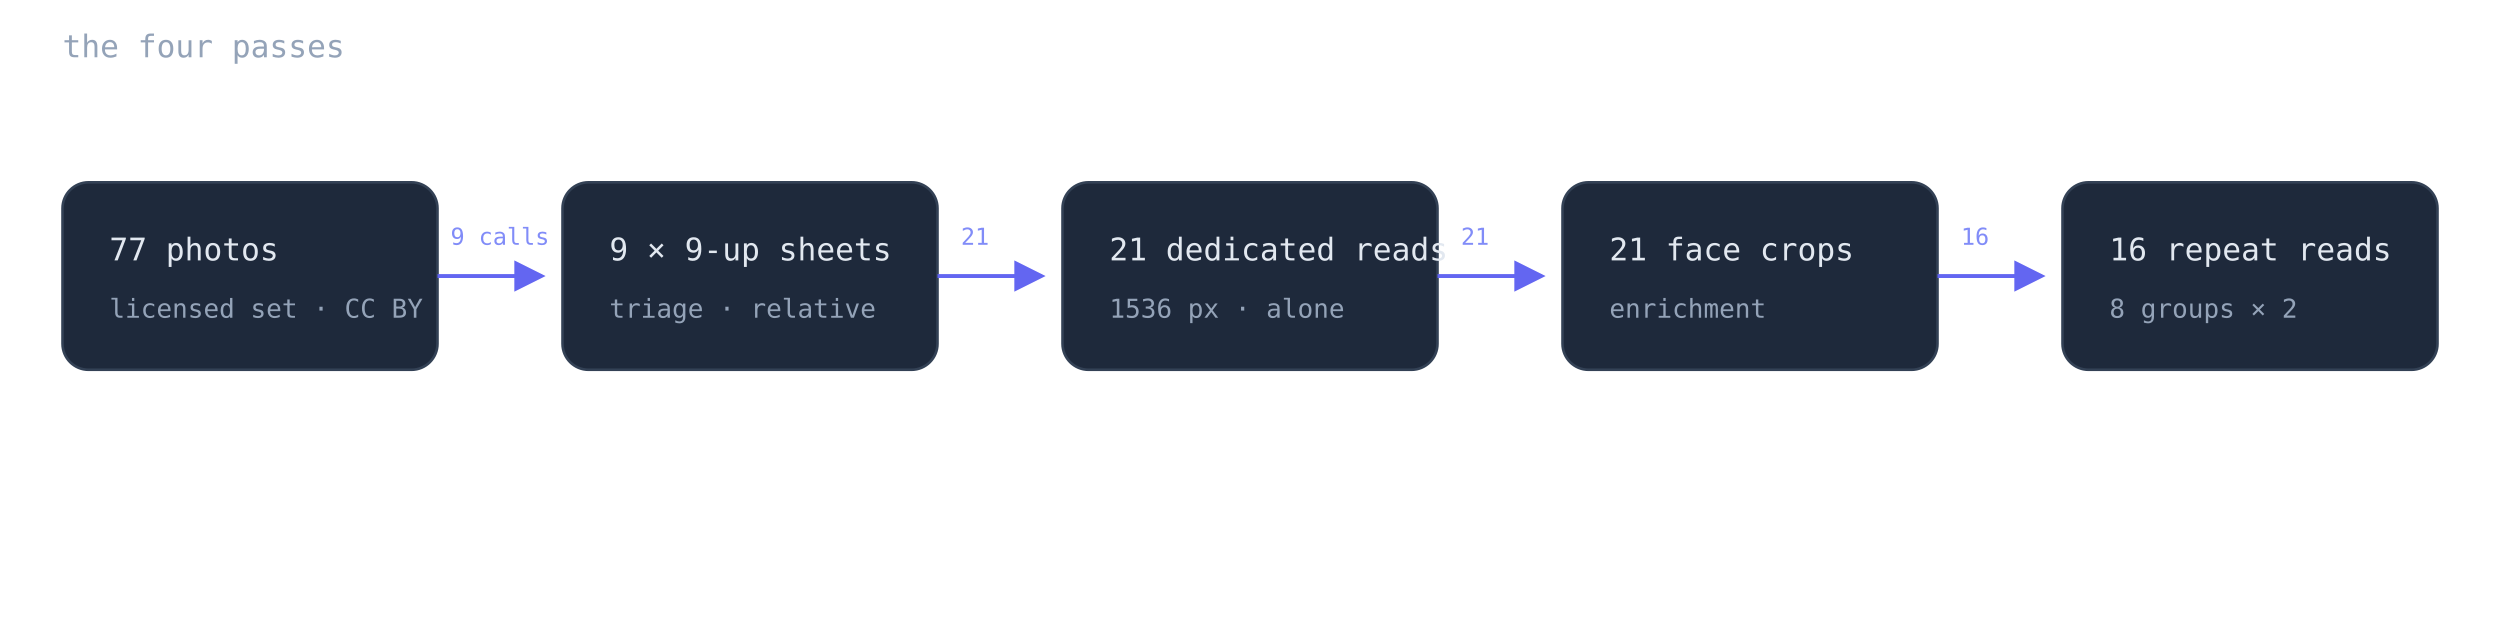
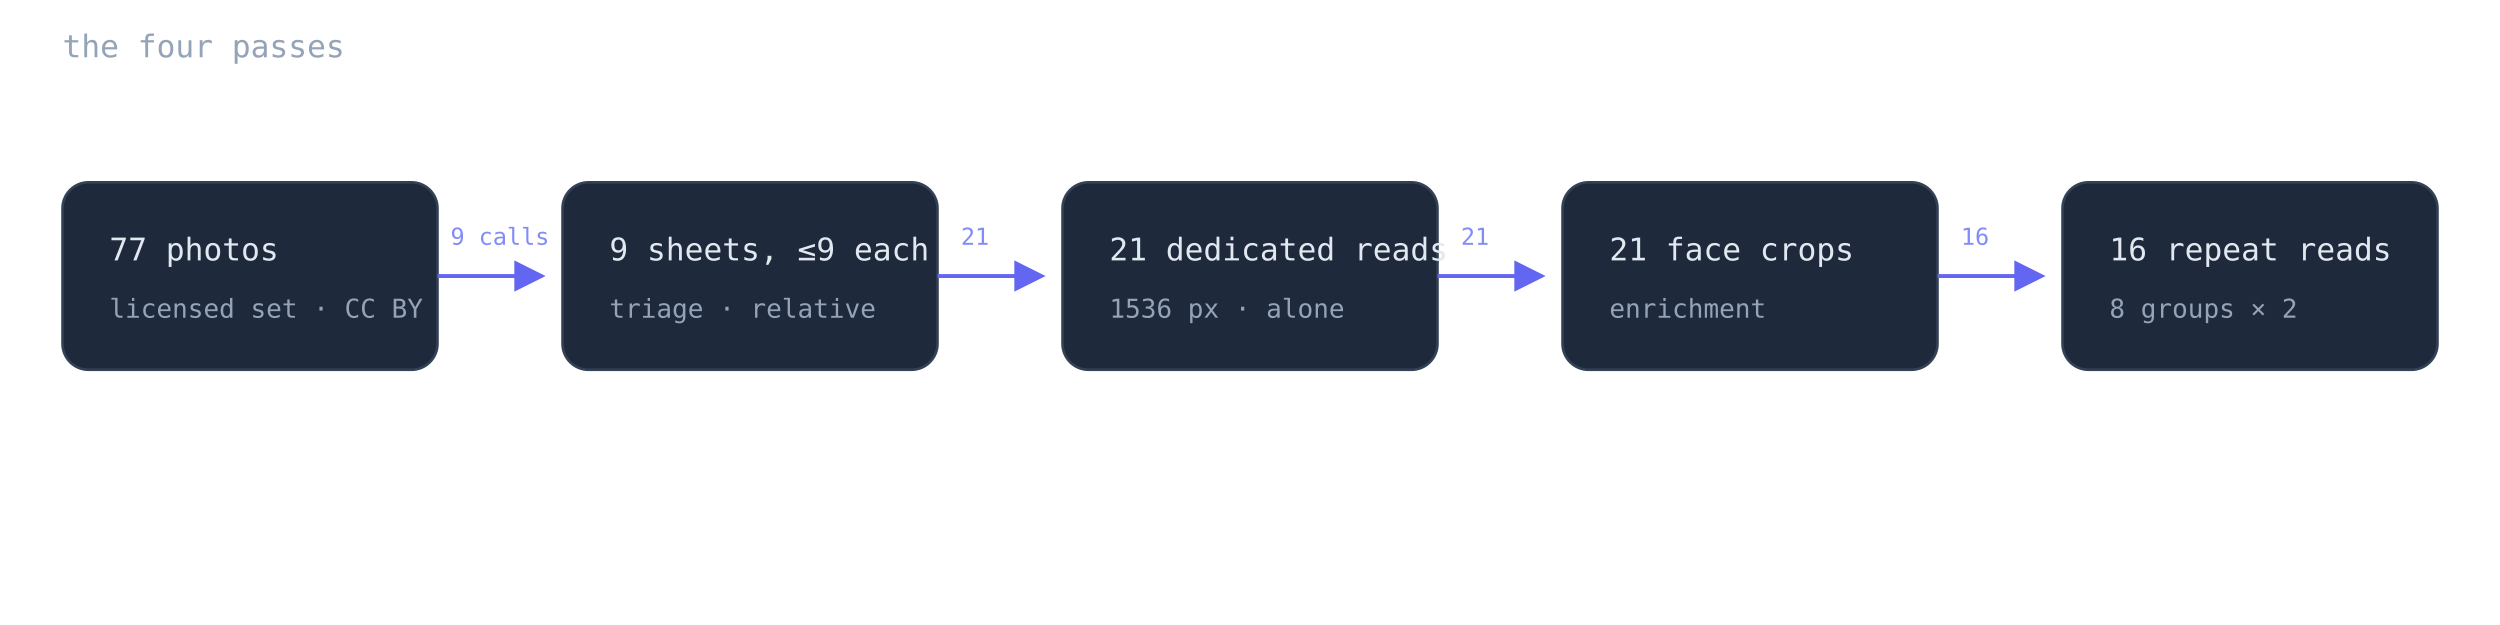
<svg xmlns="http://www.w3.org/2000/svg" viewBox="0 0 960 240" role="img" aria-labelledby="title desc">
  <style>
    text { font-family: "JetBrains Mono", "SFMono-Regular", Consolas, monospace; }
    .node { fill: #1e293b; stroke: #334155; }
    .label { fill: #e2e8f0; font-size: 12px; }
    .sub { fill: #94a3b8; font-size: 10px; }
    .arrow { fill: none; stroke: #6366f1; stroke-width: 1.5; }
    .arrow-label { fill: #818cf8; font-size: 9px; }
  </style>
  <defs>
    <marker id="arrow" markerWidth="8" markerHeight="8" refX="7" refY="4" orient="auto">
      <path d="M0 0L8 4L0 8Z" fill="#6366f1" />
    </marker>
  </defs>
  <text x="24" y="22" fill="#94a3b8" font-size="12">the four passes</text>
  <rect class="node" x="24" y="70" width="144" height="72" rx="10" />
  <rect class="node" x="216" y="70" width="144" height="72" rx="10" />
  <rect class="node" x="408" y="70" width="144" height="72" rx="10" />
  <rect class="node" x="600" y="70" width="144" height="72" rx="10" />
  <rect class="node" x="792" y="70" width="144" height="72" rx="10" />
  <path class="arrow" marker-end="url(#arrow)" d="M168 106H208" />
  <path class="arrow" marker-end="url(#arrow)" d="M360 106H400" />
  <path class="arrow" marker-end="url(#arrow)" d="M552 106H592" />
  <path class="arrow" marker-end="url(#arrow)" d="M744 106H784" />
  <text class="arrow-label" x="173" y="94">9 calls</text>
  <text class="arrow-label" x="369" y="94">21</text>
  <text class="arrow-label" x="561" y="94">21</text>
  <text class="arrow-label" x="753" y="94">16</text>
  <text class="label" x="42" y="100">77 photos</text>
  <text class="sub" x="42" y="122">licensed set · CC BY</text>
-   <text class="label" x="234" y="100">9 × 9-up sheets</text>
+   <text class="label" x="234" y="100">9 sheets, ≤9 each</text>
  <text class="sub" x="234" y="122">triage · relative</text>
  <text class="label" x="426" y="100">21 dedicated reads</text>
  <text class="sub" x="426" y="122">1536 px · alone</text>
  <text class="label" x="618" y="100">21 face crops</text>
  <text class="sub" x="618" y="122">enrichment</text>
  <text class="label" x="810" y="100">16 repeat reads</text>
  <text class="sub" x="810" y="122">8 groups × 2</text>
</svg>
